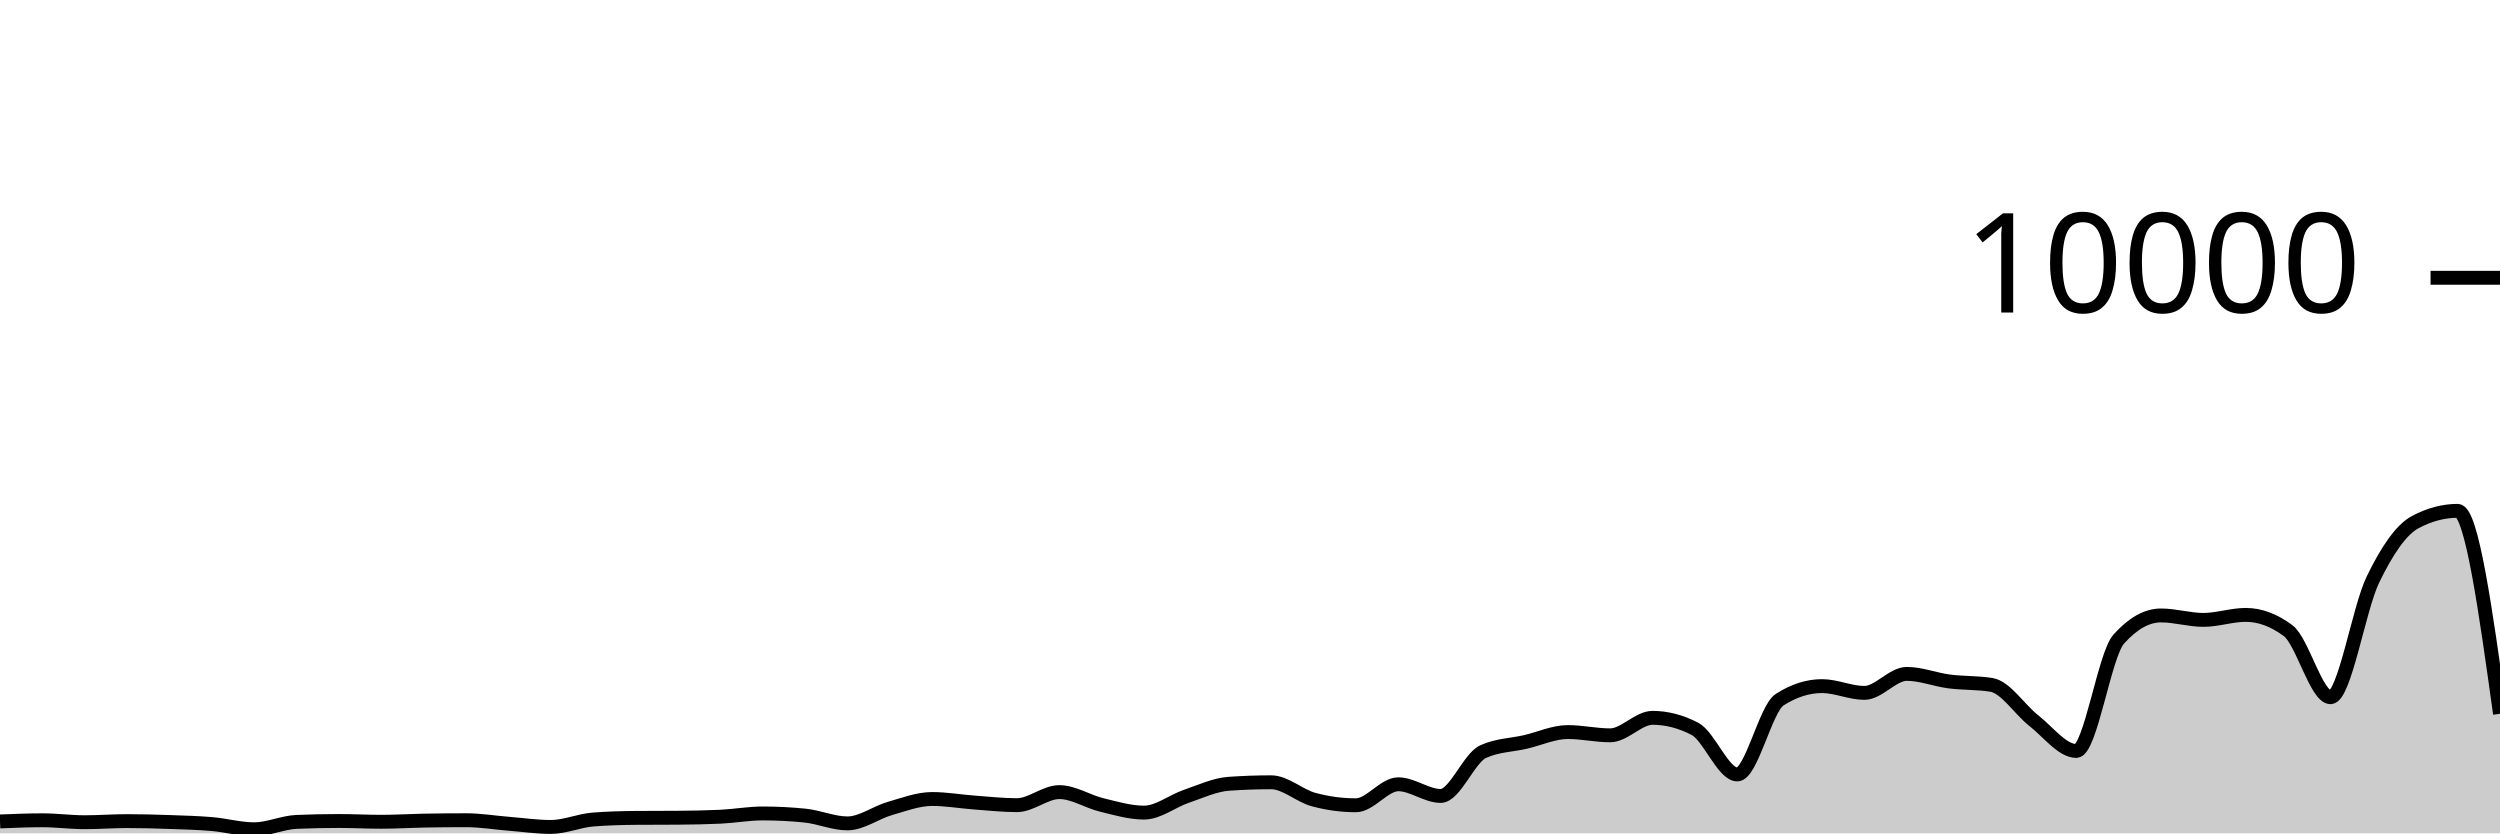
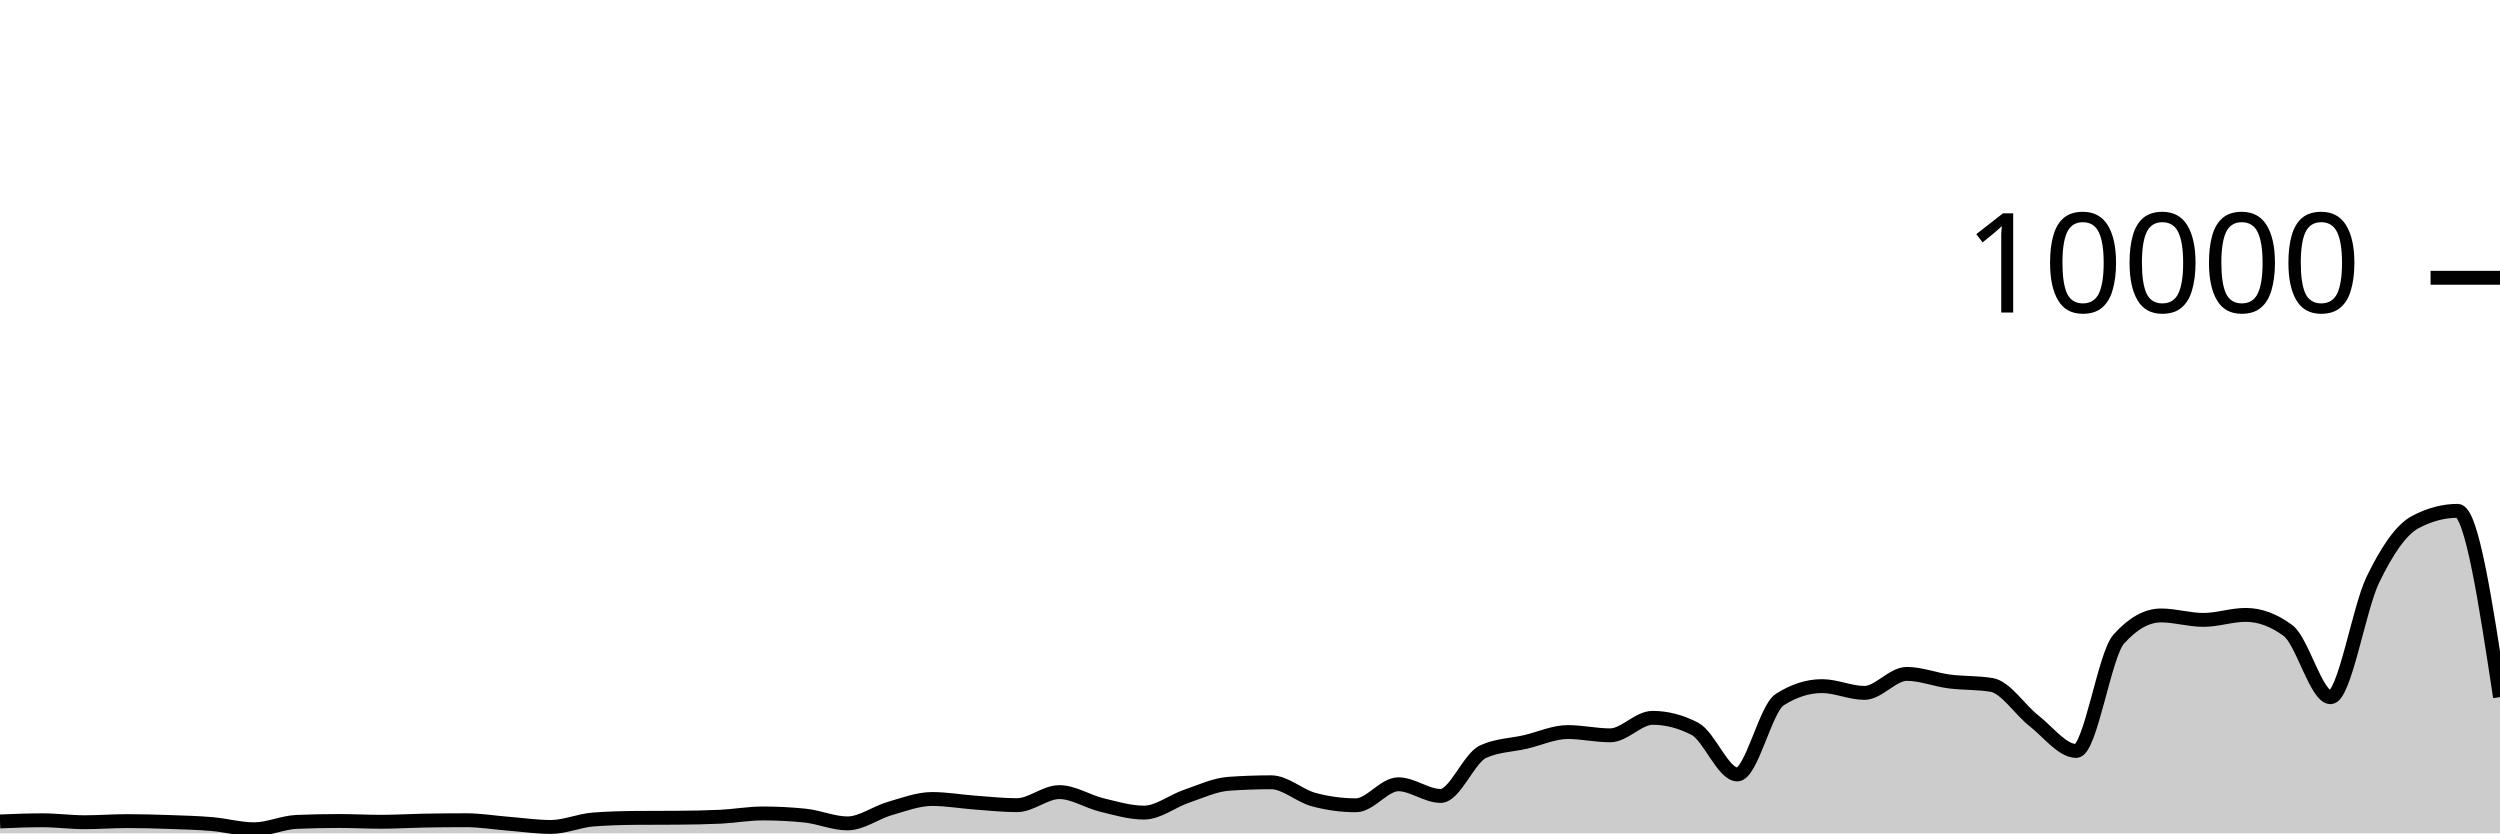
<svg xmlns="http://www.w3.org/2000/svg" viewBox="0 0 180 60">
  <g transform="translate(0,20)">
-     <path class="area" fill="rgba(0, 0, 0, 0.2)" d="M0,39.144C1.017,39.102,2.034,39.06,3.051,39.06C4.068,39.06,5.085,39.2,6.102,39.2C7.119,39.2,8.136,39.12,9.153,39.12C10.169,39.12,11.186,39.149,12.203,39.184C13.22,39.219,14.237,39.245,15.254,39.332C16.271,39.419,17.288,39.708,18.305,39.708C19.322,39.708,20.339,39.219,21.356,39.176C22.373,39.133,23.39,39.112,24.407,39.112C25.424,39.112,26.441,39.168,27.458,39.168C28.475,39.168,29.492,39.103,30.508,39.084C31.525,39.065,32.542,39.056,33.559,39.056C34.576,39.056,35.593,39.227,36.61,39.308C37.627,39.389,38.644,39.54,39.661,39.54C40.678,39.54,41.695,39.081,42.712,39.004C43.729,38.927,44.746,38.896,45.763,38.888C46.78,38.88,47.797,38.884,48.814,38.876C49.831,38.868,50.847,38.852,51.864,38.804C52.881,38.756,53.898,38.568,54.915,38.568C55.932,38.568,56.949,38.62,57.966,38.724C58.983,38.828,60,39.284,61.017,39.284C62.034,39.284,63.051,38.505,64.068,38.212C65.085,37.919,66.102,37.528,67.119,37.528C68.136,37.528,69.153,37.71,70.169,37.784C71.186,37.858,72.203,37.972,73.22,37.972C74.237,37.972,75.254,37.032,76.271,37.032C77.288,37.032,78.305,37.71,79.322,37.956C80.339,38.202,81.356,38.508,82.373,38.508C83.39,38.508,84.407,37.678,85.424,37.332C86.441,36.986,87.458,36.504,88.475,36.432C89.492,36.36,90.508,36.324,91.525,36.324C92.542,36.324,93.559,37.293,94.576,37.568C95.593,37.843,96.61,37.98,97.627,37.98C98.644,37.98,99.661,36.468,100.678,36.468C101.695,36.468,102.712,37.308,103.729,37.308C104.746,37.308,105.763,34.587,106.78,34.12C107.797,33.653,108.814,33.655,109.831,33.42C110.847,33.185,111.864,32.708,112.881,32.708C113.898,32.708,114.915,32.944,115.932,32.944C116.949,32.944,117.966,31.684,118.983,31.684C120,31.684,121.017,31.948,122.034,32.476C123.051,33.004,124.068,35.76,125.085,35.76C126.102,35.76,127.119,31.027,128.136,30.376C129.153,29.725,130.169,29.4,131.186,29.4C132.203,29.4,133.22,29.888,134.237,29.888C135.254,29.888,136.271,28.52,137.288,28.52C138.305,28.52,139.322,28.932,140.339,29.064C141.356,29.196,142.373,29.147,143.39,29.312C144.407,29.477,145.424,31.099,146.441,31.892C147.458,32.685,148.475,34.068,149.492,34.068C150.508,34.068,151.525,27.165,152.542,26.024C153.559,24.883,154.576,24.312,155.593,24.312C156.61,24.312,157.627,24.632,158.644,24.632C159.661,24.632,160.678,24.272,161.695,24.272C162.712,24.272,163.729,24.651,164.746,25.408C165.763,26.165,166.78,30.2,167.797,30.2C168.814,30.2,169.831,23.837,170.847,21.736C171.864,19.635,172.881,18.133,173.898,17.592C174.915,17.051,175.932,16.78,176.949,16.78C177.966,16.78,178.983,24.086,180,31.392L180,40C178.983,40,177.966,40,176.949,40C175.932,40,174.915,40,173.898,40C172.881,40,171.864,40,170.847,40C169.831,40,168.814,40,167.797,40C166.78,40,165.763,40,164.746,40C163.729,40,162.712,40,161.695,40C160.678,40,159.661,40,158.644,40C157.627,40,156.61,40,155.593,40C154.576,40,153.559,40,152.542,40C151.525,40,150.508,40,149.492,40C148.475,40,147.458,40,146.441,40C145.424,40,144.407,40,143.39,40C142.373,40,141.356,40,140.339,40C139.322,40,138.305,40,137.288,40C136.271,40,135.254,40,134.237,40C133.22,40,132.203,40,131.186,40C130.169,40,129.153,40,128.136,40C127.119,40,126.102,40,125.085,40C124.068,40,123.051,40,122.034,40C121.017,40,120,40,118.983,40C117.966,40,116.949,40,115.932,40C114.915,40,113.898,40,112.881,40C111.864,40,110.847,40,109.831,40C108.814,40,107.797,40,106.78,40C105.763,40,104.746,40,103.729,40C102.712,40,101.695,40,100.678,40C99.661,40,98.644,40,97.627,40C96.61,40,95.593,40,94.576,40C93.559,40,92.542,40,91.525,40C90.508,40,89.492,40,88.475,40C87.458,40,86.441,40,85.424,40C84.407,40,83.39,40,82.373,40C81.356,40,80.339,40,79.322,40C78.305,40,77.288,40,76.271,40C75.254,40,74.237,40,73.22,40C72.203,40,71.186,40,70.169,40C69.153,40,68.136,40,67.119,40C66.102,40,65.085,40,64.068,40C63.051,40,62.034,40,61.017,40C60,40,58.983,40,57.966,40C56.949,40,55.932,40,54.915,40C53.898,40,52.881,40,51.864,40C50.847,40,49.831,40,48.814,40C47.797,40,46.78,40,45.763,40C44.746,40,43.729,40,42.712,40C41.695,40,40.678,40,39.661,40C38.644,40,37.627,40,36.61,40C35.593,40,34.576,40,33.559,40C32.542,40,31.525,40,30.508,40C29.492,40,28.475,40,27.458,40C26.441,40,25.424,40,24.407,40C23.39,40,22.373,40,21.356,40C20.339,40,19.322,40,18.305,40C17.288,40,16.271,40,15.254,40C14.237,40,13.22,40,12.203,40C11.186,40,10.169,40,9.153,40C8.136,40,7.119,40,6.102,40C5.085,40,4.068,40,3.051,40C2.034,40,1.017,40,0,40Z" />
-     <path class="line" stroke="black" fill="none" d="M0,39.144C1.017,39.102,2.034,39.06,3.051,39.06C4.068,39.06,5.085,39.2,6.102,39.2C7.119,39.2,8.136,39.12,9.153,39.12C10.169,39.12,11.186,39.149,12.203,39.184C13.22,39.219,14.237,39.245,15.254,39.332C16.271,39.419,17.288,39.708,18.305,39.708C19.322,39.708,20.339,39.219,21.356,39.176C22.373,39.133,23.39,39.112,24.407,39.112C25.424,39.112,26.441,39.168,27.458,39.168C28.475,39.168,29.492,39.103,30.508,39.084C31.525,39.065,32.542,39.056,33.559,39.056C34.576,39.056,35.593,39.227,36.61,39.308C37.627,39.389,38.644,39.54,39.661,39.54C40.678,39.54,41.695,39.081,42.712,39.004C43.729,38.927,44.746,38.896,45.763,38.888C46.78,38.88,47.797,38.884,48.814,38.876C49.831,38.868,50.847,38.852,51.864,38.804C52.881,38.756,53.898,38.568,54.915,38.568C55.932,38.568,56.949,38.62,57.966,38.724C58.983,38.828,60,39.284,61.017,39.284C62.034,39.284,63.051,38.505,64.068,38.212C65.085,37.919,66.102,37.528,67.119,37.528C68.136,37.528,69.153,37.71,70.169,37.784C71.186,37.858,72.203,37.972,73.22,37.972C74.237,37.972,75.254,37.032,76.271,37.032C77.288,37.032,78.305,37.71,79.322,37.956C80.339,38.202,81.356,38.508,82.373,38.508C83.39,38.508,84.407,37.678,85.424,37.332C86.441,36.986,87.458,36.504,88.475,36.432C89.492,36.36,90.508,36.324,91.525,36.324C92.542,36.324,93.559,37.293,94.576,37.568C95.593,37.843,96.61,37.98,97.627,37.98C98.644,37.98,99.661,36.468,100.678,36.468C101.695,36.468,102.712,37.308,103.729,37.308C104.746,37.308,105.763,34.587,106.78,34.12C107.797,33.653,108.814,33.655,109.831,33.42C110.847,33.185,111.864,32.708,112.881,32.708C113.898,32.708,114.915,32.944,115.932,32.944C116.949,32.944,117.966,31.684,118.983,31.684C120,31.684,121.017,31.948,122.034,32.476C123.051,33.004,124.068,35.76,125.085,35.76C126.102,35.76,127.119,31.027,128.136,30.376C129.153,29.725,130.169,29.4,131.186,29.4C132.203,29.4,133.22,29.888,134.237,29.888C135.254,29.888,136.271,28.52,137.288,28.52C138.305,28.52,139.322,28.932,140.339,29.064C141.356,29.196,142.373,29.147,143.39,29.312C144.407,29.477,145.424,31.099,146.441,31.892C147.458,32.685,148.475,34.068,149.492,34.068C150.508,34.068,151.525,27.165,152.542,26.024C153.559,24.883,154.576,24.312,155.593,24.312C156.61,24.312,157.627,24.632,158.644,24.632C159.661,24.632,160.678,24.272,161.695,24.272C162.712,24.272,163.729,24.651,164.746,25.408C165.763,26.165,166.78,30.2,167.797,30.2C168.814,30.2,169.831,23.837,170.847,21.736C171.864,19.635,172.881,18.133,173.898,17.592C174.915,17.051,175.932,16.78,176.949,16.78C177.966,16.78,178.983,24.086,180,31.392" />
+     <path class="area" fill="rgba(0, 0, 0, 0.2)" d="M0,39.144C1.017,39.102,2.034,39.06,3.051,39.06C4.068,39.06,5.085,39.2,6.102,39.2C7.119,39.2,8.136,39.12,9.153,39.12C10.169,39.12,11.186,39.149,12.203,39.184C13.22,39.219,14.237,39.245,15.254,39.332C16.271,39.419,17.288,39.708,18.305,39.708C19.322,39.708,20.339,39.219,21.356,39.176C22.373,39.133,23.39,39.112,24.407,39.112C25.424,39.112,26.441,39.168,27.458,39.168C28.475,39.168,29.492,39.103,30.508,39.084C31.525,39.065,32.542,39.056,33.559,39.056C34.576,39.056,35.593,39.227,36.61,39.308C37.627,39.389,38.644,39.54,39.661,39.54C40.678,39.54,41.695,39.081,42.712,39.004C43.729,38.927,44.746,38.896,45.763,38.888C46.78,38.88,47.797,38.884,48.814,38.876C49.831,38.868,50.847,38.852,51.864,38.804C52.881,38.756,53.898,38.568,54.915,38.568C55.932,38.568,56.949,38.62,57.966,38.724C58.983,38.828,60,39.284,61.017,39.284C62.034,39.284,63.051,38.505,64.068,38.212C65.085,37.919,66.102,37.528,67.119,37.528C68.136,37.528,69.153,37.71,70.169,37.784C71.186,37.858,72.203,37.972,73.22,37.972C74.237,37.972,75.254,37.032,76.271,37.032C77.288,37.032,78.305,37.71,79.322,37.956C80.339,38.202,81.356,38.508,82.373,38.508C83.39,38.508,84.407,37.678,85.424,37.332C86.441,36.986,87.458,36.504,88.475,36.432C89.492,36.36,90.508,36.324,91.525,36.324C92.542,36.324,93.559,37.293,94.576,37.568C95.593,37.843,96.61,37.98,97.627,37.98C98.644,37.98,99.661,36.468,100.678,36.468C101.695,36.468,102.712,37.308,103.729,37.308C104.746,37.308,105.763,34.587,106.78,34.12C107.797,33.653,108.814,33.655,109.831,33.42C110.847,33.185,111.864,32.708,112.881,32.708C113.898,32.708,114.915,32.944,115.932,32.944C116.949,32.944,117.966,31.684,118.983,31.684C120,31.684,121.017,31.948,122.034,32.476C123.051,33.004,124.068,35.76,125.085,35.76C126.102,35.76,127.119,31.027,128.136,30.376C129.153,29.725,130.169,29.4,131.186,29.4C132.203,29.4,133.22,29.888,134.237,29.888C135.254,29.888,136.271,28.52,137.288,28.52C138.305,28.52,139.322,28.932,140.339,29.064C141.356,29.196,142.373,29.147,143.39,29.312C144.407,29.477,145.424,31.099,146.441,31.892C147.458,32.685,148.475,34.068,149.492,34.068C150.508,34.068,151.525,27.165,152.542,26.024C153.559,24.883,154.576,24.312,155.593,24.312C156.61,24.312,157.627,24.632,158.644,24.632C159.661,24.632,160.678,24.272,161.695,24.272C162.712,24.272,163.729,24.651,164.746,25.408C165.763,26.165,166.78,30.2,167.797,30.2C168.814,30.2,169.831,23.837,170.847,21.736C171.864,19.635,172.881,18.133,173.898,17.592C174.915,17.051,175.932,16.78,176.949,16.78C177.966,16.78,178.983,23.486,180,30.192L180,40C178.983,40,177.966,40,176.949,40C175.932,40,174.915,40,173.898,40C172.881,40,171.864,40,170.847,40C169.831,40,168.814,40,167.797,40C166.78,40,165.763,40,164.746,40C163.729,40,162.712,40,161.695,40C160.678,40,159.661,40,158.644,40C157.627,40,156.61,40,155.593,40C154.576,40,153.559,40,152.542,40C151.525,40,150.508,40,149.492,40C148.475,40,147.458,40,146.441,40C145.424,40,144.407,40,143.39,40C142.373,40,141.356,40,140.339,40C139.322,40,138.305,40,137.288,40C136.271,40,135.254,40,134.237,40C133.22,40,132.203,40,131.186,40C130.169,40,129.153,40,128.136,40C127.119,40,126.102,40,125.085,40C124.068,40,123.051,40,122.034,40C121.017,40,120,40,118.983,40C117.966,40,116.949,40,115.932,40C114.915,40,113.898,40,112.881,40C111.864,40,110.847,40,109.831,40C108.814,40,107.797,40,106.78,40C105.763,40,104.746,40,103.729,40C102.712,40,101.695,40,100.678,40C99.661,40,98.644,40,97.627,40C96.61,40,95.593,40,94.576,40C93.559,40,92.542,40,91.525,40C90.508,40,89.492,40,88.475,40C87.458,40,86.441,40,85.424,40C84.407,40,83.39,40,82.373,40C81.356,40,80.339,40,79.322,40C78.305,40,77.288,40,76.271,40C75.254,40,74.237,40,73.22,40C72.203,40,71.186,40,70.169,40C69.153,40,68.136,40,67.119,40C66.102,40,65.085,40,64.068,40C63.051,40,62.034,40,61.017,40C60,40,58.983,40,57.966,40C56.949,40,55.932,40,54.915,40C53.898,40,52.881,40,51.864,40C50.847,40,49.831,40,48.814,40C47.797,40,46.78,40,45.763,40C44.746,40,43.729,40,42.712,40C41.695,40,40.678,40,39.661,40C38.644,40,37.627,40,36.61,40C35.593,40,34.576,40,33.559,40C32.542,40,31.525,40,30.508,40C29.492,40,28.475,40,27.458,40C26.441,40,25.424,40,24.407,40C23.39,40,22.373,40,21.356,40C20.339,40,19.322,40,18.305,40C17.288,40,16.271,40,15.254,40C14.237,40,13.22,40,12.203,40C11.186,40,10.169,40,9.153,40C8.136,40,7.119,40,6.102,40C5.085,40,4.068,40,3.051,40C2.034,40,1.017,40,0,40Z" />
+     <path class="line" stroke="black" fill="none" d="M0,39.144C1.017,39.102,2.034,39.06,3.051,39.06C4.068,39.06,5.085,39.2,6.102,39.2C7.119,39.2,8.136,39.12,9.153,39.12C10.169,39.12,11.186,39.149,12.203,39.184C13.22,39.219,14.237,39.245,15.254,39.332C16.271,39.419,17.288,39.708,18.305,39.708C19.322,39.708,20.339,39.219,21.356,39.176C22.373,39.133,23.39,39.112,24.407,39.112C25.424,39.112,26.441,39.168,27.458,39.168C28.475,39.168,29.492,39.103,30.508,39.084C31.525,39.065,32.542,39.056,33.559,39.056C34.576,39.056,35.593,39.227,36.61,39.308C37.627,39.389,38.644,39.54,39.661,39.54C40.678,39.54,41.695,39.081,42.712,39.004C43.729,38.927,44.746,38.896,45.763,38.888C46.78,38.88,47.797,38.884,48.814,38.876C49.831,38.868,50.847,38.852,51.864,38.804C52.881,38.756,53.898,38.568,54.915,38.568C55.932,38.568,56.949,38.62,57.966,38.724C58.983,38.828,60,39.284,61.017,39.284C62.034,39.284,63.051,38.505,64.068,38.212C65.085,37.919,66.102,37.528,67.119,37.528C68.136,37.528,69.153,37.71,70.169,37.784C71.186,37.858,72.203,37.972,73.22,37.972C74.237,37.972,75.254,37.032,76.271,37.032C77.288,37.032,78.305,37.71,79.322,37.956C80.339,38.202,81.356,38.508,82.373,38.508C83.39,38.508,84.407,37.678,85.424,37.332C86.441,36.986,87.458,36.504,88.475,36.432C89.492,36.36,90.508,36.324,91.525,36.324C92.542,36.324,93.559,37.293,94.576,37.568C95.593,37.843,96.61,37.98,97.627,37.98C98.644,37.98,99.661,36.468,100.678,36.468C101.695,36.468,102.712,37.308,103.729,37.308C104.746,37.308,105.763,34.587,106.78,34.12C107.797,33.653,108.814,33.655,109.831,33.42C110.847,33.185,111.864,32.708,112.881,32.708C113.898,32.708,114.915,32.944,115.932,32.944C116.949,32.944,117.966,31.684,118.983,31.684C120,31.684,121.017,31.948,122.034,32.476C123.051,33.004,124.068,35.76,125.085,35.76C126.102,35.76,127.119,31.027,128.136,30.376C129.153,29.725,130.169,29.4,131.186,29.4C132.203,29.4,133.22,29.888,134.237,29.888C135.254,29.888,136.271,28.52,137.288,28.52C138.305,28.52,139.322,28.932,140.339,29.064C141.356,29.196,142.373,29.147,143.39,29.312C144.407,29.477,145.424,31.099,146.441,31.892C147.458,32.685,148.475,34.068,149.492,34.068C150.508,34.068,151.525,27.165,152.542,26.024C153.559,24.883,154.576,24.312,155.593,24.312C156.61,24.312,157.627,24.632,158.644,24.632C159.661,24.632,160.678,24.272,161.695,24.272C162.712,24.272,163.729,24.651,164.746,25.408C165.763,26.165,166.78,30.2,167.797,30.2C168.814,30.2,169.831,23.837,170.847,21.736C171.864,19.635,172.881,18.133,173.898,17.592C174.915,17.051,175.932,16.78,176.949,16.78C177.966,16.78,178.983,23.486,180,30.192" />
    <path class="axis-ceiling" stroke-width="1" stroke="black" fill="none" d="M175,0L180,0" />
    <text class="axis-ceiling-label" font-family="sans-serif" text-anchor="end" font-size="10px" x="170" y="2.5">10000</text>
  </g>
</svg>
